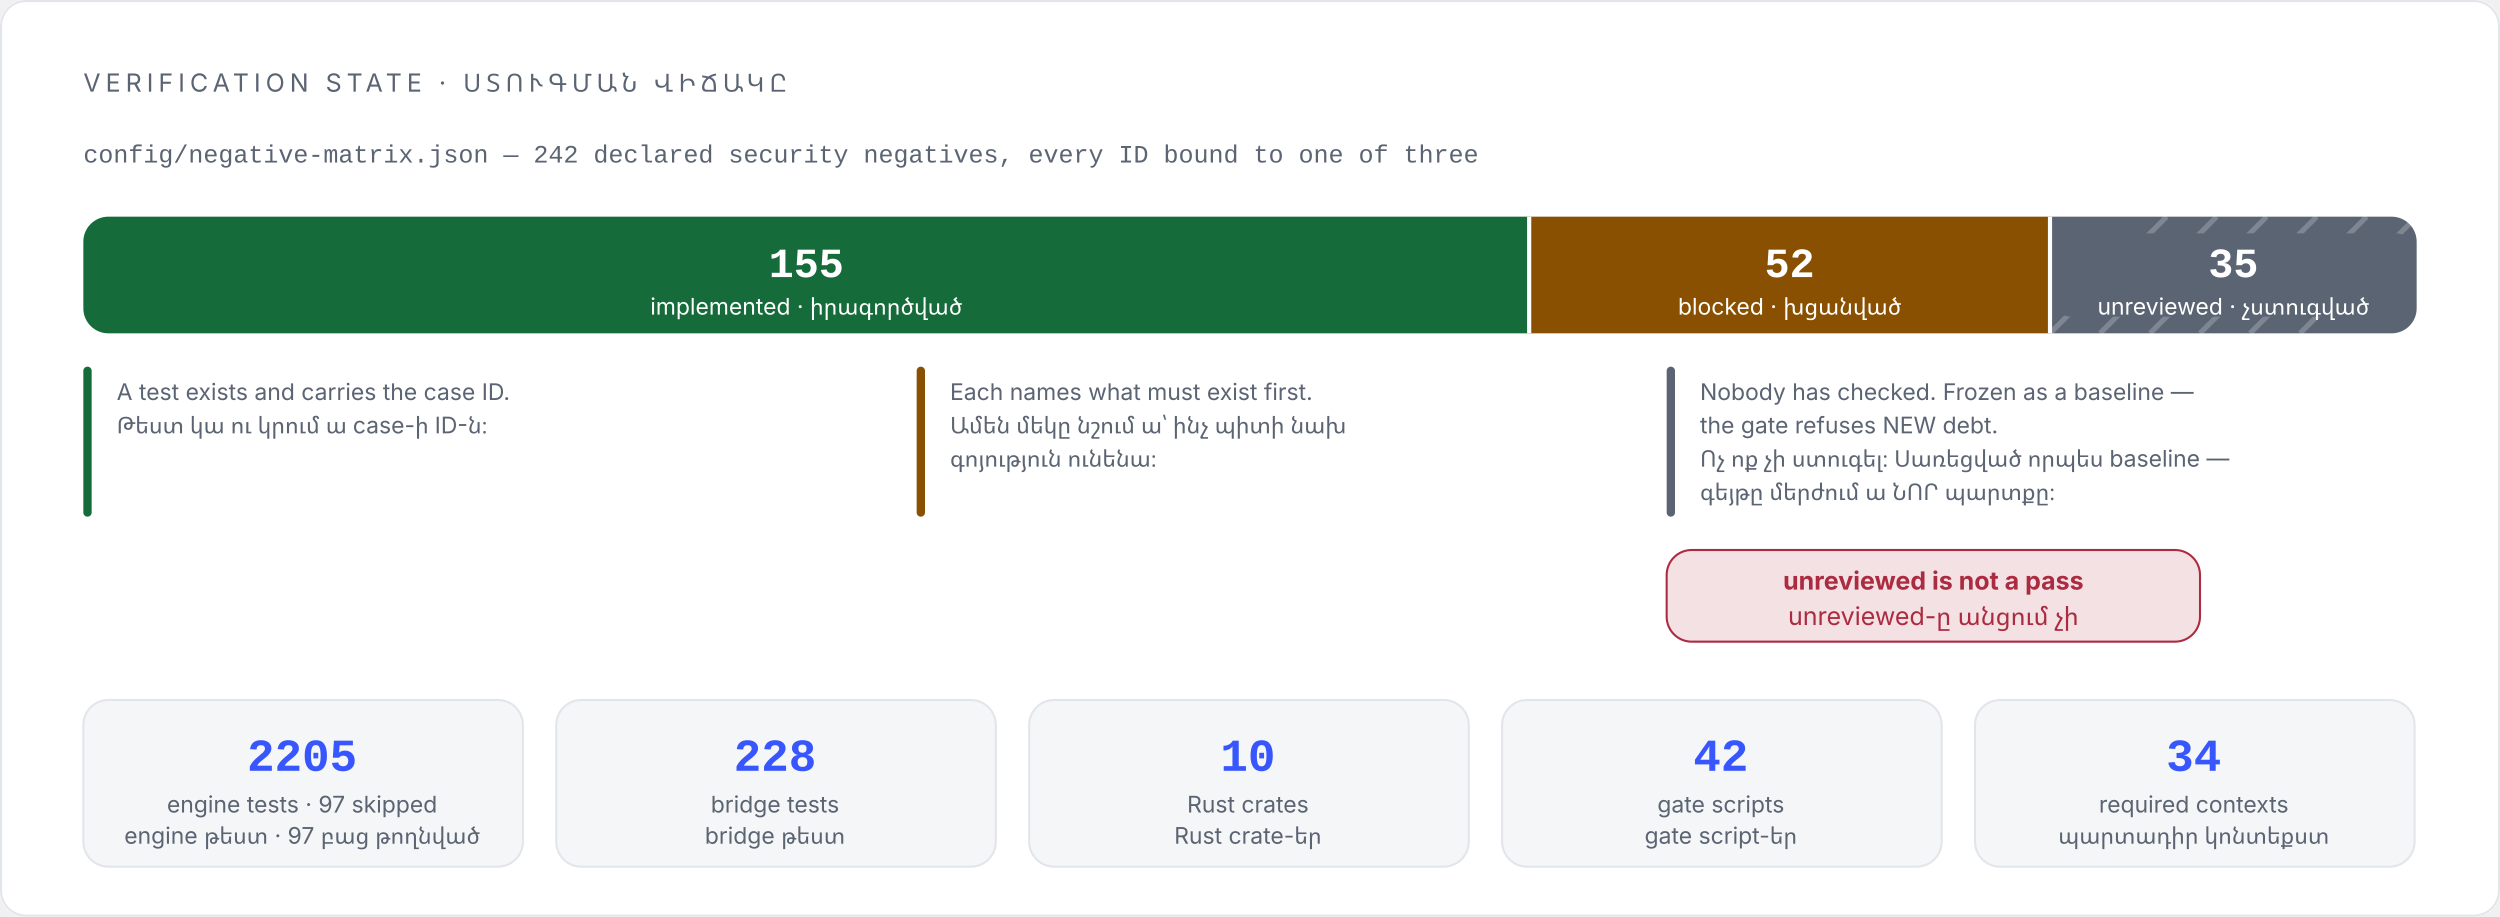
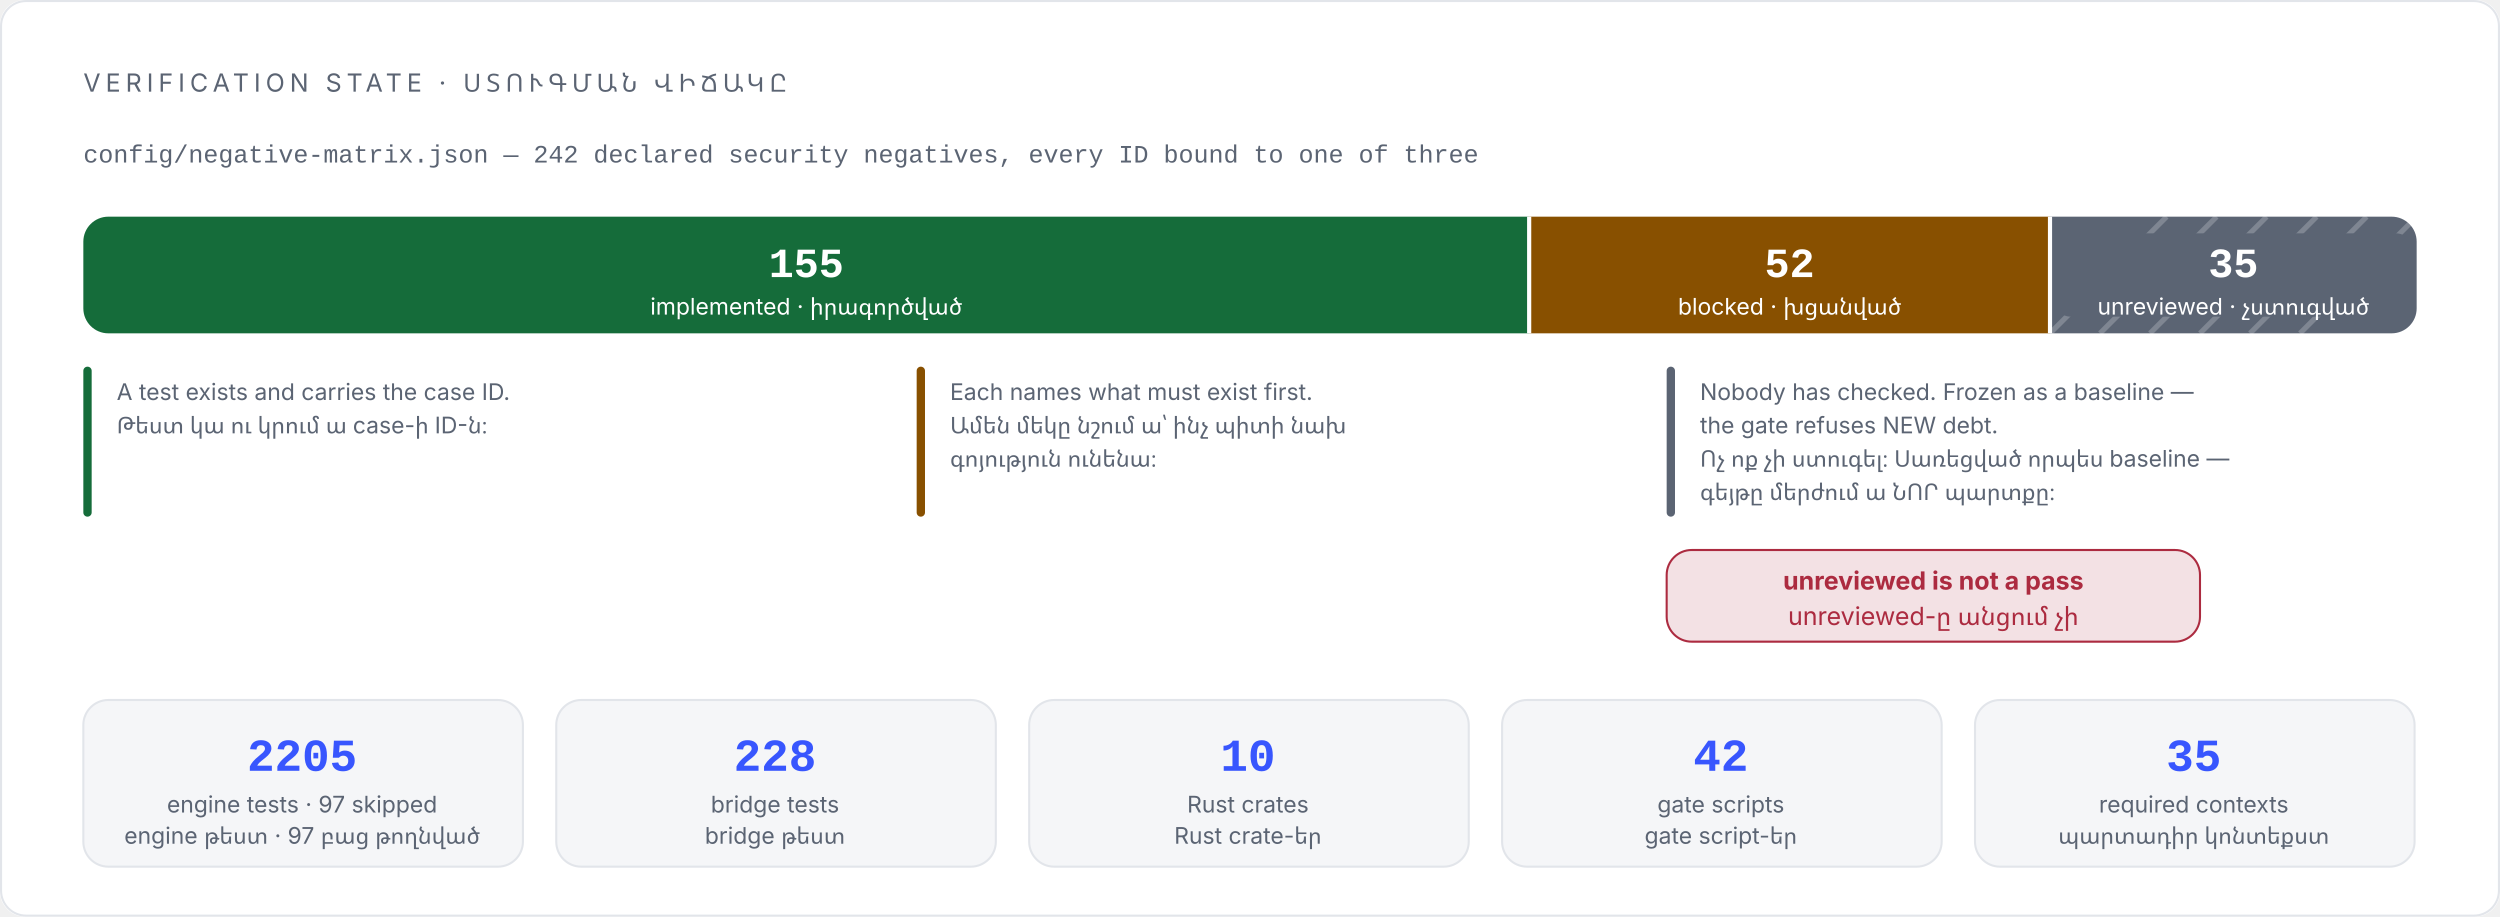
<svg xmlns="http://www.w3.org/2000/svg" viewBox="0 0 1200 440" width="1200" height="440" role="img" aria-labelledby="t d" font-family="Inter, 'Segoe UI', system-ui, -apple-system, 'Noto Sans Armenian', Arial, sans-serif">
  <rect x="0" y="0" width="1200" height="440" rx="12" fill="#ffffff" />
  <rect x="0.5" y="0.5" width="1199" height="439" rx="12" fill="none" stroke="#e2e5ea" />
  <text x="40" y="44" font-size="12" letter-spacing="2.4" fill="#5b6473">VERIFICATION STATE · ՍՏՈՒԳՄԱՆ ՎԻՃԱԿԸ</text>
  <text x="40" y="78" font-size="12" font-family="'JetBrains Mono', 'Cascadia Code', ui-monospace, Consolas, 'Courier New', monospace" fill="#5b6473">config/negative-matrix.json — 242 declared security negatives, every ID bound to one of three</text>
  <path d="M734 104 H52 A12 12 0 0 0 40 116 V148 A12 12 0 0 0 52 160 H734 Z" fill="#156c3a" />
  <rect x="734" y="104" width="250" height="56" fill="#885000" />
  <path d="M984 104 H1148 A12 12 0 0 1 1160 116 V148 A12 12 0 0 1 1148 160 H984 Z" fill="#5b6473" />
  <line x1="984" y1="160" x2="1040" y2="104" stroke="#ffffff" stroke-width="2.5" opacity="0.22" />
  <line x1="1008" y1="160" x2="1064" y2="104" stroke="#ffffff" stroke-width="2.5" opacity="0.22" />
  <line x1="1032" y1="160" x2="1088" y2="104" stroke="#ffffff" stroke-width="2.5" opacity="0.22" />
  <line x1="1056" y1="160" x2="1112" y2="104" stroke="#ffffff" stroke-width="2.5" opacity="0.22" />
  <line x1="1080" y1="160" x2="1136" y2="104" stroke="#ffffff" stroke-width="2.5" opacity="0.22" />
  <line x1="1104" y1="160" x2="1160" y2="104" stroke="#ffffff" stroke-width="2.5" opacity="0.22" />
  <rect x="986" y="112" width="172" height="40" rx="8" fill="#5b6473" />
  <line x1="734" y1="104" x2="734" y2="160" stroke="#ffffff" stroke-width="2" />
  <line x1="984" y1="104" x2="984" y2="160" stroke="#ffffff" stroke-width="2" />
  <text x="387" y="133" font-size="20" font-weight="700" font-family="'JetBrains Mono', 'Cascadia Code', ui-monospace, Consolas, 'Courier New', monospace" fill="#ffffff" text-anchor="middle">155</text>
  <text x="387" y="151" font-size="11" fill="#ffffff" text-anchor="middle">implemented · իրագործված</text>
  <text x="859" y="133" font-size="20" font-weight="700" font-family="'JetBrains Mono', 'Cascadia Code', ui-monospace, Consolas, 'Courier New', monospace" fill="#ffffff" text-anchor="middle">52</text>
  <text x="859" y="151" font-size="11" fill="#ffffff" text-anchor="middle">blocked · խցանված</text>
  <text x="1072" y="133" font-size="20" font-weight="700" font-family="'JetBrains Mono', 'Cascadia Code', ui-monospace, Consolas, 'Courier New', monospace" fill="#ffffff" text-anchor="middle">35</text>
  <text x="1072" y="151" font-size="11" fill="#ffffff" text-anchor="middle">unreviewed · չստուգված</text>
  <rect x="40" y="176" width="4" height="72" rx="2" fill="#156c3a" />
  <rect x="440" y="176" width="4" height="72" rx="2" fill="#885000" />
  <rect x="800" y="176" width="4" height="72" rx="2" fill="#5b6473" />
  <text x="56" y="192" font-size="11" fill="#5b6473">A test exists and carries the case ID.</text>
  <text x="56" y="208" font-size="11" fill="#5b6473">Թեստ կա ու կրում ա case-ի ID-ն։</text>
  <text x="456" y="192" font-size="11" fill="#5b6473">Each names what must exist first.</text>
  <text x="456" y="208" font-size="11" fill="#5b6473">Ամեն մեկը նշում ա՝ ինչ պիտի նախ</text>
  <text x="456" y="224" font-size="11" fill="#5b6473">գոյություն ունենա։</text>
  <text x="816" y="192" font-size="11" fill="#5b6473">Nobody has checked. Frozen as a baseline —</text>
  <text x="816" y="208" font-size="11" fill="#5b6473">the gate refuses NEW debt.</text>
  <text x="816" y="224" font-size="11" fill="#5b6473">Ոչ ոք չի ստուգել։ Սառեցված որպես baseline —</text>
  <text x="816" y="240" font-size="11" fill="#5b6473">գեյթը մերժում ա ՆՈՐ պարտքը։</text>
  <rect x="800" y="264" width="256" height="44" rx="12" fill="#f3e1e4" stroke="#ac2b40" />
  <text x="928" y="283" font-size="12" font-weight="700" fill="#ac2b40" text-anchor="middle">unreviewed is not a pass</text>
  <text x="928" y="300" font-size="12" fill="#ac2b40" text-anchor="middle">unreviewed-ը անցում չի</text>
  <rect x="40" y="336" width="211" height="80" rx="12" fill="#f5f6f8" stroke="#e2e5ea" />
  <text x="145" y="370" font-size="22" font-weight="700" font-family="'JetBrains Mono', 'Cascadia Code', ui-monospace, Consolas, 'Courier New', monospace" fill="#3856fe" text-anchor="middle">2205</text>
  <text x="145" y="390" font-size="11" fill="#5b6473" text-anchor="middle">engine tests · 97 skipped</text>
  <text x="145" y="405" font-size="11" fill="#5b6473" text-anchor="middle">engine թեստ · 97 բաց թողնված</text>
  <rect x="267" y="336" width="211" height="80" rx="12" fill="#f5f6f8" stroke="#e2e5ea" />
  <text x="372" y="370" font-size="22" font-weight="700" font-family="'JetBrains Mono', 'Cascadia Code', ui-monospace, Consolas, 'Courier New', monospace" fill="#3856fe" text-anchor="middle">228</text>
  <text x="372" y="390" font-size="11" fill="#5b6473" text-anchor="middle">bridge tests</text>
  <text x="372" y="405" font-size="11" fill="#5b6473" text-anchor="middle">bridge թեստ</text>
  <rect x="494" y="336" width="211" height="80" rx="12" fill="#f5f6f8" stroke="#e2e5ea" />
  <text x="599" y="370" font-size="22" font-weight="700" font-family="'JetBrains Mono', 'Cascadia Code', ui-monospace, Consolas, 'Courier New', monospace" fill="#3856fe" text-anchor="middle">10</text>
  <text x="599" y="390" font-size="11" fill="#5b6473" text-anchor="middle">Rust crates</text>
  <text x="599" y="405" font-size="11" fill="#5b6473" text-anchor="middle">Rust crate-եր</text>
  <rect x="721" y="336" width="211" height="80" rx="12" fill="#f5f6f8" stroke="#e2e5ea" />
  <text x="826" y="370" font-size="22" font-weight="700" font-family="'JetBrains Mono', 'Cascadia Code', ui-monospace, Consolas, 'Courier New', monospace" fill="#3856fe" text-anchor="middle">42</text>
  <text x="826" y="390" font-size="11" fill="#5b6473" text-anchor="middle">gate scripts</text>
  <text x="826" y="405" font-size="11" fill="#5b6473" text-anchor="middle">gate script-եր</text>
  <rect x="948" y="336" width="211" height="80" rx="12" fill="#f5f6f8" stroke="#e2e5ea" />
-   <text x="1053" y="370" font-size="22" font-weight="700" font-family="'JetBrains Mono', 'Cascadia Code', ui-monospace, Consolas, 'Courier New', monospace" fill="#3856fe" text-anchor="middle">34</text>
+   <text x="1053" y="370" font-size="22" font-weight="700" font-family="'JetBrains Mono', 'Cascadia Code', ui-monospace, Consolas, 'Courier New', monospace" fill="#3856fe" text-anchor="middle">35</text>
  <text x="1053" y="390" font-size="11" fill="#5b6473" text-anchor="middle">required contexts</text>
  <text x="1053" y="405" font-size="11" fill="#5b6473" text-anchor="middle">պարտադիր կոնտեքստ</text>
</svg>
